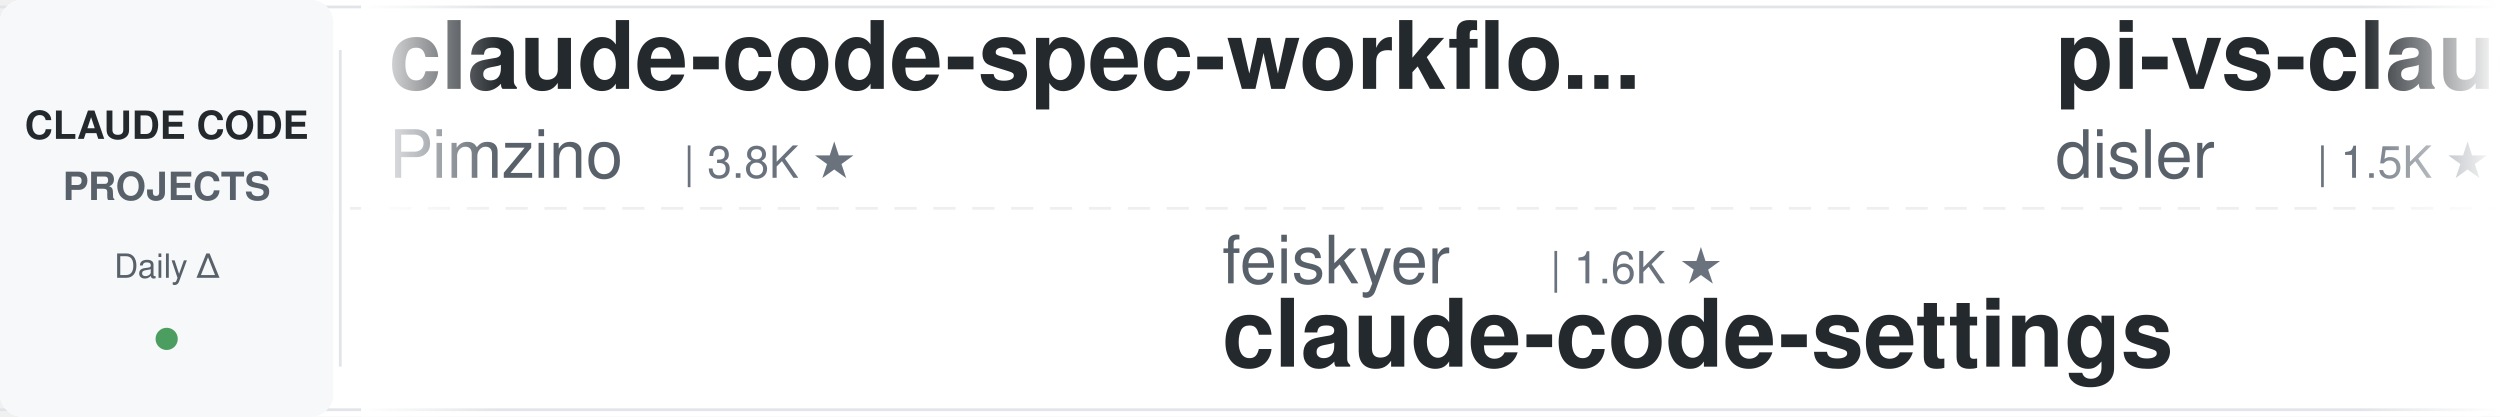
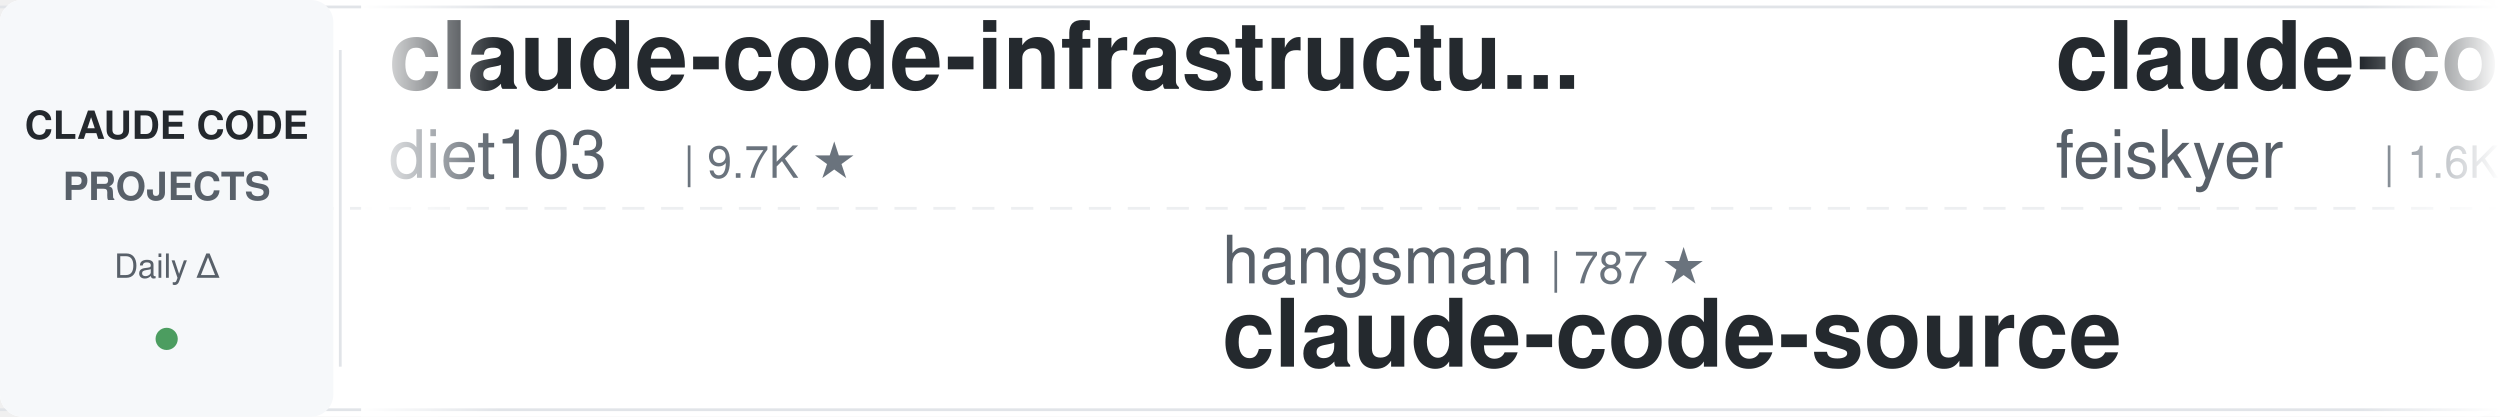
<svg xmlns="http://www.w3.org/2000/svg" width="900" height="150">
  <defs>
    <linearGradient id="leftFade" x1="0%" y1="0%" x2="100%" y2="0%">
      <stop offset="0%" style="stop-color:#ffffff;stop-opacity:1" />
      <stop offset="100%" style="stop-color:#ffffff;stop-opacity:0" />
    </linearGradient>
    <linearGradient id="rightFade" x1="0%" y1="0%" x2="100%" y2="0%">
      <stop offset="0%" style="stop-color:#ffffff;stop-opacity:0" />
      <stop offset="100%" style="stop-color:#ffffff;stop-opacity:1" />
    </linearGradient>
  </defs>
  <rect width="900" height="150" fill="#ffffff" rx="8" />
  <rect x="0" y="2" width="900" height="1" fill="#e1e4e8" />
  <rect x="0" y="147" width="900" height="1" fill="#e1e4e8" />
  <line x1="0" y1="75" x2="900" y2="75" stroke="#e1e4e8" stroke-width="1" stroke-dasharray="8 6" opacity="0.6" />
  <rect x="0" y="0" width="120" height="150" fill="#f6f8fa" rx="8" />
  <text x="60" y="50" font-family="-apple-system, BlinkMacSystemFont, 'Segoe UI', Helvetica, Arial, sans-serif" font-size="14" font-weight="600" fill="#24292e" text-anchor="middle">CLAUDE CODE</text>
  <text x="60" y="72" font-family="-apple-system, BlinkMacSystemFont, 'Segoe UI', Helvetica, Arial, sans-serif" font-size="14" font-weight="600" fill="#586069" text-anchor="middle">PROJECTS</text>
  <text x="60" y="100" font-family="-apple-system, BlinkMacSystemFont, 'Segoe UI', Helvetica, Arial, sans-serif" font-size="12" font-weight="500" fill="#586069" text-anchor="middle">Daily Δ</text>
  <circle cx="60" cy="122" r="4" fill="#22863a" opacity="0.8" />
  <rect x="122" y="18" width="1" height="114" fill="#e1e4e8" />
  <clipPath id="tickerClip">
    <rect x="130" y="0" width="770" height="150" />
  </clipPath>
  <g clip-path="url(#tickerClip)">
    <g id="tickerItems">
      <animateTransform attributeName="transform" attributeType="XML" type="translate" from="0 0" to="-3000 0" dur="54s" repeatCount="indefinite" />
      <g transform="translate(0, 0)">
-         <text x="140" y="32" font-family="-apple-system, BlinkMacSystemFont, 'Segoe UI', Helvetica, Arial, sans-serif" font-size="34" font-weight="600" fill="#24292e">claude-code-spec-workflo...</text>
-         <text x="140" y="64" font-family="-apple-system, BlinkMacSystemFont, 'Segoe UI', Helvetica, Arial, sans-serif" font-size="24" font-weight="400" fill="#586069">Pimzino</text>
-         <text x="246" y="64" font-family="-apple-system, BlinkMacSystemFont, 'Segoe UI', Helvetica, Arial, sans-serif" font-size="16" font-weight="500" fill="#6a737d">| 3.8K ★</text>
+         <text x="140" y="32" font-family="-apple-system, BlinkMacSystemFont, 'Segoe UI', Helvetica, Arial, sans-serif" font-size="34" font-weight="600" fill="#24292e">claude-code-infrastructu...</text>
+         <text x="140" y="64" font-family="-apple-system, BlinkMacSystemFont, 'Segoe UI', Helvetica, Arial, sans-serif" font-size="24" font-weight="400" fill="#586069">diet103</text>
+         <text x="246" y="64" font-family="-apple-system, BlinkMacSystemFont, 'Segoe UI', Helvetica, Arial, sans-serif" font-size="16" font-weight="500" fill="#6a737d">| 9.7K ★</text>
      </g>
      <g transform="translate(300, 0)">
-         <text x="140" y="102" font-family="-apple-system, BlinkMacSystemFont, 'Segoe UI', Helvetica, Arial, sans-serif" font-size="24" font-weight="400" fill="#586069">feiskyer</text>
-         <text x="258" y="102" font-family="-apple-system, BlinkMacSystemFont, 'Segoe UI', Helvetica, Arial, sans-serif" font-size="16" font-weight="500" fill="#6a737d">| 1.6K ★</text>
-         <text x="140" y="132" font-family="-apple-system, BlinkMacSystemFont, 'Segoe UI', Helvetica, Arial, sans-serif" font-size="34" font-weight="600" fill="#24292e">claude-code-settings</text>
+         <text x="140" y="102" font-family="-apple-system, BlinkMacSystemFont, 'Segoe UI', Helvetica, Arial, sans-serif" font-size="24" font-weight="400" fill="#586069">hangsman</text>
+         <text x="258" y="102" font-family="-apple-system, BlinkMacSystemFont, 'Segoe UI', Helvetica, Arial, sans-serif" font-size="16" font-weight="500" fill="#6a737d">| 787 ★</text>
+         <text x="140" y="132" font-family="-apple-system, BlinkMacSystemFont, 'Segoe UI', Helvetica, Arial, sans-serif" font-size="34" font-weight="600" fill="#24292e">claude-code-source</text>
      </g>
      <g transform="translate(600, 0)">
-         <text x="140" y="32" font-family="-apple-system, BlinkMacSystemFont, 'Segoe UI', Helvetica, Arial, sans-serif" font-size="34" font-weight="600" fill="#24292e">pi-vs-claude-code</text>
-         <text x="140" y="64" font-family="-apple-system, BlinkMacSystemFont, 'Segoe UI', Helvetica, Arial, sans-serif" font-size="24" font-weight="400" fill="#586069">disler</text>
-         <text x="234" y="64" font-family="-apple-system, BlinkMacSystemFont, 'Segoe UI', Helvetica, Arial, sans-serif" font-size="16" font-weight="500" fill="#6a737d">| 1.5K ★</text>
+         <text x="140" y="32" font-family="-apple-system, BlinkMacSystemFont, 'Segoe UI', Helvetica, Arial, sans-serif" font-size="34" font-weight="600" fill="#24292e">claude-code-settings</text>
+         <text x="140" y="64" font-family="-apple-system, BlinkMacSystemFont, 'Segoe UI', Helvetica, Arial, sans-serif" font-size="24" font-weight="400" fill="#586069">feiskyer</text>
+         <text x="258" y="64" font-family="-apple-system, BlinkMacSystemFont, 'Segoe UI', Helvetica, Arial, sans-serif" font-size="16" font-weight="500" fill="#6a737d">| 1.6K ★</text>
      </g>
      <g transform="translate(900, 0)">
-         <text x="140" y="102" font-family="-apple-system, BlinkMacSystemFont, 'Segoe UI', Helvetica, Arial, sans-serif" font-size="24" font-weight="400" fill="#586069">oboard</text>
-         <text x="234" y="102" font-family="-apple-system, BlinkMacSystemFont, 'Segoe UI', Helvetica, Arial, sans-serif" font-size="16" font-weight="500" fill="#6a737d">| 3.3K ★</text>
-         <text x="140" y="132" font-family="-apple-system, BlinkMacSystemFont, 'Segoe UI', Helvetica, Arial, sans-serif" font-size="34" font-weight="600" fill="#24292e">claude-code-rev</text>
-       </g>
-       <g transform="translate(1200, 0)">
-         <text x="140" y="32" font-family="-apple-system, BlinkMacSystemFont, 'Segoe UI', Helvetica, Arial, sans-serif" font-size="34" font-weight="600" fill="#24292e">claude-code-tips</text>
-         <text x="140" y="64" font-family="-apple-system, BlinkMacSystemFont, 'Segoe UI', Helvetica, Arial, sans-serif" font-size="24" font-weight="400" fill="#586069">ykdojo</text>
-         <text x="234" y="64" font-family="-apple-system, BlinkMacSystemFont, 'Segoe UI', Helvetica, Arial, sans-serif" font-size="16" font-weight="500" fill="#6a737d">| 9.3K ★</text>
-       </g>
-       <g transform="translate(1500, 0)">
-         <text x="140" y="102" font-family="-apple-system, BlinkMacSystemFont, 'Segoe UI', Helvetica, Arial, sans-serif" font-size="24" font-weight="400" fill="#586069">huangserva</text>
-         <text x="282" y="102" font-family="-apple-system, BlinkMacSystemFont, 'Segoe UI', Helvetica, Arial, sans-serif" font-size="16" font-weight="500" fill="#6a737d">| 620 ★</text>
-         <text x="140" y="132" font-family="-apple-system, BlinkMacSystemFont, 'Segoe UI', Helvetica, Arial, sans-serif" font-size="34" font-weight="600" fill="#24292e">claude-code-cli</text>
-       </g>
-       <g transform="translate(1800, 0)">
-         <text x="140" y="32" font-family="-apple-system, BlinkMacSystemFont, 'Segoe UI', Helvetica, Arial, sans-serif" font-size="34" font-weight="600" fill="#24292e">claude-code-source-build</text>
-         <text x="140" y="64" font-family="-apple-system, BlinkMacSystemFont, 'Segoe UI', Helvetica, Arial, sans-serif" font-size="24" font-weight="400" fill="#586069">andrew-kramer-inno</text>
-         <text x="378" y="64" font-family="-apple-system, BlinkMacSystemFont, 'Segoe UI', Helvetica, Arial, sans-serif" font-size="16" font-weight="500" fill="#6a737d">| 595 ★</text>
-       </g>
-       <g transform="translate(2100, 0)">
        <text x="140" y="102" font-family="-apple-system, BlinkMacSystemFont, 'Segoe UI', Helvetica, Arial, sans-serif" font-size="24" font-weight="400" fill="#586069">repowise-dev</text>
        <text x="306" y="102" font-family="-apple-system, BlinkMacSystemFont, 'Segoe UI', Helvetica, Arial, sans-serif" font-size="16" font-weight="500" fill="#6a737d">| 1.2K ★</text>
        <text x="140" y="132" font-family="-apple-system, BlinkMacSystemFont, 'Segoe UI', Helvetica, Arial, sans-serif" font-size="34" font-weight="600" fill="#24292e">claude-code-prompts</text>
      </g>
+       <g transform="translate(1200, 0)">
+         <text x="140" y="32" font-family="-apple-system, BlinkMacSystemFont, 'Segoe UI', Helvetica, Arial, sans-serif" font-size="34" font-weight="600" fill="#24292e">awesome-claude-code-suba...</text>
+         <text x="140" y="64" font-family="-apple-system, BlinkMacSystemFont, 'Segoe UI', Helvetica, Arial, sans-serif" font-size="24" font-weight="400" fill="#586069">VoltAgent</text>
+         <text x="270" y="64" font-family="-apple-system, BlinkMacSystemFont, 'Segoe UI', Helvetica, Arial, sans-serif" font-size="16" font-weight="500" fill="#6a737d">| 23.3K ★</text>
+       </g>
+       <g transform="translate(1500, 0)">
+         <text x="140" y="102" font-family="-apple-system, BlinkMacSystemFont, 'Segoe UI', Helvetica, Arial, sans-serif" font-size="24" font-weight="400" fill="#586069">https-deeplearning-ai</text>
+         <text x="414" y="102" font-family="-apple-system, BlinkMacSystemFont, 'Segoe UI', Helvetica, Arial, sans-serif" font-size="16" font-weight="500" fill="#6a737d">| 533 ★</text>
+         <text x="140" y="132" font-family="-apple-system, BlinkMacSystemFont, 'Segoe UI', Helvetica, Arial, sans-serif" font-size="34" font-weight="600" fill="#24292e">sc-claude-code-files</text>
+       </g>
+       <g transform="translate(1800, 0)">
+         <text x="140" y="32" font-family="-apple-system, BlinkMacSystemFont, 'Segoe UI', Helvetica, Arial, sans-serif" font-size="34" font-weight="600" fill="#24292e">claude-code-book</text>
+         <text x="140" y="64" font-family="-apple-system, BlinkMacSystemFont, 'Segoe UI', Helvetica, Arial, sans-serif" font-size="24" font-weight="400" fill="#586069">lintsinghua</text>
+         <text x="294" y="64" font-family="-apple-system, BlinkMacSystemFont, 'Segoe UI', Helvetica, Arial, sans-serif" font-size="16" font-weight="500" fill="#6a737d">| 3.9K ★</text>
+       </g>
+       <g transform="translate(2100, 0)">
+         <text x="140" y="102" font-family="-apple-system, BlinkMacSystemFont, 'Segoe UI', Helvetica, Arial, sans-serif" font-size="24" font-weight="400" fill="#586069">carlvellotti</text>
+         <text x="306" y="102" font-family="-apple-system, BlinkMacSystemFont, 'Segoe UI', Helvetica, Arial, sans-serif" font-size="16" font-weight="500" fill="#6a737d">| 2.1K ★</text>
+         <text x="140" y="132" font-family="-apple-system, BlinkMacSystemFont, 'Segoe UI', Helvetica, Arial, sans-serif" font-size="34" font-weight="600" fill="#24292e">claude-code-pm-course</text>
+       </g>
      <g transform="translate(2400, 0)">
-         <text x="140" y="32" font-family="-apple-system, BlinkMacSystemFont, 'Segoe UI', Helvetica, Arial, sans-serif" font-size="34" font-weight="600" fill="#24292e">claude-code-rust</text>
-         <text x="140" y="64" font-family="-apple-system, BlinkMacSystemFont, 'Segoe UI', Helvetica, Arial, sans-serif" font-size="24" font-weight="400" fill="#586069">lorryjovens-hub</text>
-         <text x="342" y="64" font-family="-apple-system, BlinkMacSystemFont, 'Segoe UI', Helvetica, Arial, sans-serif" font-size="16" font-weight="500" fill="#6a737d">| 1.7K ★</text>
+         <text x="140" y="32" font-family="-apple-system, BlinkMacSystemFont, 'Segoe UI', Helvetica, Arial, sans-serif" font-size="34" font-weight="600" fill="#24292e">my-claude-code-setup</text>
+         <text x="140" y="64" font-family="-apple-system, BlinkMacSystemFont, 'Segoe UI', Helvetica, Arial, sans-serif" font-size="24" font-weight="400" fill="#586069">centminmod</text>
+         <text x="282" y="64" font-family="-apple-system, BlinkMacSystemFont, 'Segoe UI', Helvetica, Arial, sans-serif" font-size="16" font-weight="500" fill="#6a737d">| 2.5K ★</text>
      </g>
      <g transform="translate(2700, 0)">
-         <text x="140" y="102" font-family="-apple-system, BlinkMacSystemFont, 'Segoe UI', Helvetica, Arial, sans-serif" font-size="24" font-weight="400" fill="#586069">Windy3f3f3f3f</text>
-         <text x="318" y="102" font-family="-apple-system, BlinkMacSystemFont, 'Segoe UI', Helvetica, Arial, sans-serif" font-size="16" font-weight="500" fill="#6a737d">| 3.2K ★</text>
-         <text x="140" y="132" font-family="-apple-system, BlinkMacSystemFont, 'Segoe UI', Helvetica, Arial, sans-serif" font-size="34" font-weight="600" fill="#24292e">how-claude-code-works</text>
+         <text x="140" y="102" font-family="-apple-system, BlinkMacSystemFont, 'Segoe UI', Helvetica, Arial, sans-serif" font-size="24" font-weight="400" fill="#586069">AICoderTudou</text>
+         <text x="306" y="102" font-family="-apple-system, BlinkMacSystemFont, 'Segoe UI', Helvetica, Arial, sans-serif" font-size="16" font-weight="500" fill="#6a737d">| 498 ★</text>
+         <text x="140" y="132" font-family="-apple-system, BlinkMacSystemFont, 'Segoe UI', Helvetica, Arial, sans-serif" font-size="34" font-weight="600" fill="#24292e">claude-code-tudou</text>
      </g>
      <g transform="translate(3000, 0)">
-         <text x="140" y="32" font-family="-apple-system, BlinkMacSystemFont, 'Segoe UI', Helvetica, Arial, sans-serif" font-size="34" font-weight="600" fill="#24292e">claude-code-spec-workflo...</text>
-         <text x="140" y="64" font-family="-apple-system, BlinkMacSystemFont, 'Segoe UI', Helvetica, Arial, sans-serif" font-size="24" font-weight="400" fill="#586069">Pimzino</text>
-         <text x="246" y="64" font-family="-apple-system, BlinkMacSystemFont, 'Segoe UI', Helvetica, Arial, sans-serif" font-size="16" font-weight="500" fill="#6a737d">| 3.8K ★</text>
+         <text x="140" y="32" font-family="-apple-system, BlinkMacSystemFont, 'Segoe UI', Helvetica, Arial, sans-serif" font-size="34" font-weight="600" fill="#24292e">claude-code-infrastructu...</text>
+         <text x="140" y="64" font-family="-apple-system, BlinkMacSystemFont, 'Segoe UI', Helvetica, Arial, sans-serif" font-size="24" font-weight="400" fill="#586069">diet103</text>
+         <text x="246" y="64" font-family="-apple-system, BlinkMacSystemFont, 'Segoe UI', Helvetica, Arial, sans-serif" font-size="16" font-weight="500" fill="#6a737d">| 9.7K ★</text>
      </g>
      <g transform="translate(3300, 0)">
-         <text x="140" y="102" font-family="-apple-system, BlinkMacSystemFont, 'Segoe UI', Helvetica, Arial, sans-serif" font-size="24" font-weight="400" fill="#586069">feiskyer</text>
-         <text x="258" y="102" font-family="-apple-system, BlinkMacSystemFont, 'Segoe UI', Helvetica, Arial, sans-serif" font-size="16" font-weight="500" fill="#6a737d">| 1.6K ★</text>
-         <text x="140" y="132" font-family="-apple-system, BlinkMacSystemFont, 'Segoe UI', Helvetica, Arial, sans-serif" font-size="34" font-weight="600" fill="#24292e">claude-code-settings</text>
+         <text x="140" y="102" font-family="-apple-system, BlinkMacSystemFont, 'Segoe UI', Helvetica, Arial, sans-serif" font-size="24" font-weight="400" fill="#586069">hangsman</text>
+         <text x="258" y="102" font-family="-apple-system, BlinkMacSystemFont, 'Segoe UI', Helvetica, Arial, sans-serif" font-size="16" font-weight="500" fill="#6a737d">| 787 ★</text>
+         <text x="140" y="132" font-family="-apple-system, BlinkMacSystemFont, 'Segoe UI', Helvetica, Arial, sans-serif" font-size="34" font-weight="600" fill="#24292e">claude-code-source</text>
      </g>
      <g transform="translate(3600, 0)">
-         <text x="140" y="32" font-family="-apple-system, BlinkMacSystemFont, 'Segoe UI', Helvetica, Arial, sans-serif" font-size="34" font-weight="600" fill="#24292e">pi-vs-claude-code</text>
-         <text x="140" y="64" font-family="-apple-system, BlinkMacSystemFont, 'Segoe UI', Helvetica, Arial, sans-serif" font-size="24" font-weight="400" fill="#586069">disler</text>
-         <text x="234" y="64" font-family="-apple-system, BlinkMacSystemFont, 'Segoe UI', Helvetica, Arial, sans-serif" font-size="16" font-weight="500" fill="#6a737d">| 1.5K ★</text>
+         <text x="140" y="32" font-family="-apple-system, BlinkMacSystemFont, 'Segoe UI', Helvetica, Arial, sans-serif" font-size="34" font-weight="600" fill="#24292e">claude-code-settings</text>
+         <text x="140" y="64" font-family="-apple-system, BlinkMacSystemFont, 'Segoe UI', Helvetica, Arial, sans-serif" font-size="24" font-weight="400" fill="#586069">feiskyer</text>
+         <text x="258" y="64" font-family="-apple-system, BlinkMacSystemFont, 'Segoe UI', Helvetica, Arial, sans-serif" font-size="16" font-weight="500" fill="#6a737d">| 1.6K ★</text>
      </g>
      <g transform="translate(3900, 0)">
-         <text x="140" y="102" font-family="-apple-system, BlinkMacSystemFont, 'Segoe UI', Helvetica, Arial, sans-serif" font-size="24" font-weight="400" fill="#586069">oboard</text>
-         <text x="234" y="102" font-family="-apple-system, BlinkMacSystemFont, 'Segoe UI', Helvetica, Arial, sans-serif" font-size="16" font-weight="500" fill="#6a737d">| 3.3K ★</text>
-         <text x="140" y="132" font-family="-apple-system, BlinkMacSystemFont, 'Segoe UI', Helvetica, Arial, sans-serif" font-size="34" font-weight="600" fill="#24292e">claude-code-rev</text>
+         <text x="140" y="102" font-family="-apple-system, BlinkMacSystemFont, 'Segoe UI', Helvetica, Arial, sans-serif" font-size="24" font-weight="400" fill="#586069">repowise-dev</text>
+         <text x="306" y="102" font-family="-apple-system, BlinkMacSystemFont, 'Segoe UI', Helvetica, Arial, sans-serif" font-size="16" font-weight="500" fill="#6a737d">| 1.2K ★</text>
+         <text x="140" y="132" font-family="-apple-system, BlinkMacSystemFont, 'Segoe UI', Helvetica, Arial, sans-serif" font-size="34" font-weight="600" fill="#24292e">claude-code-prompts</text>
      </g>
    </g>
  </g>
  <rect x="130" y="0" width="50" height="150" fill="url(#leftFade)" />
  <rect x="850" y="0" width="50" height="150" fill="url(#rightFade)" />
</svg>
